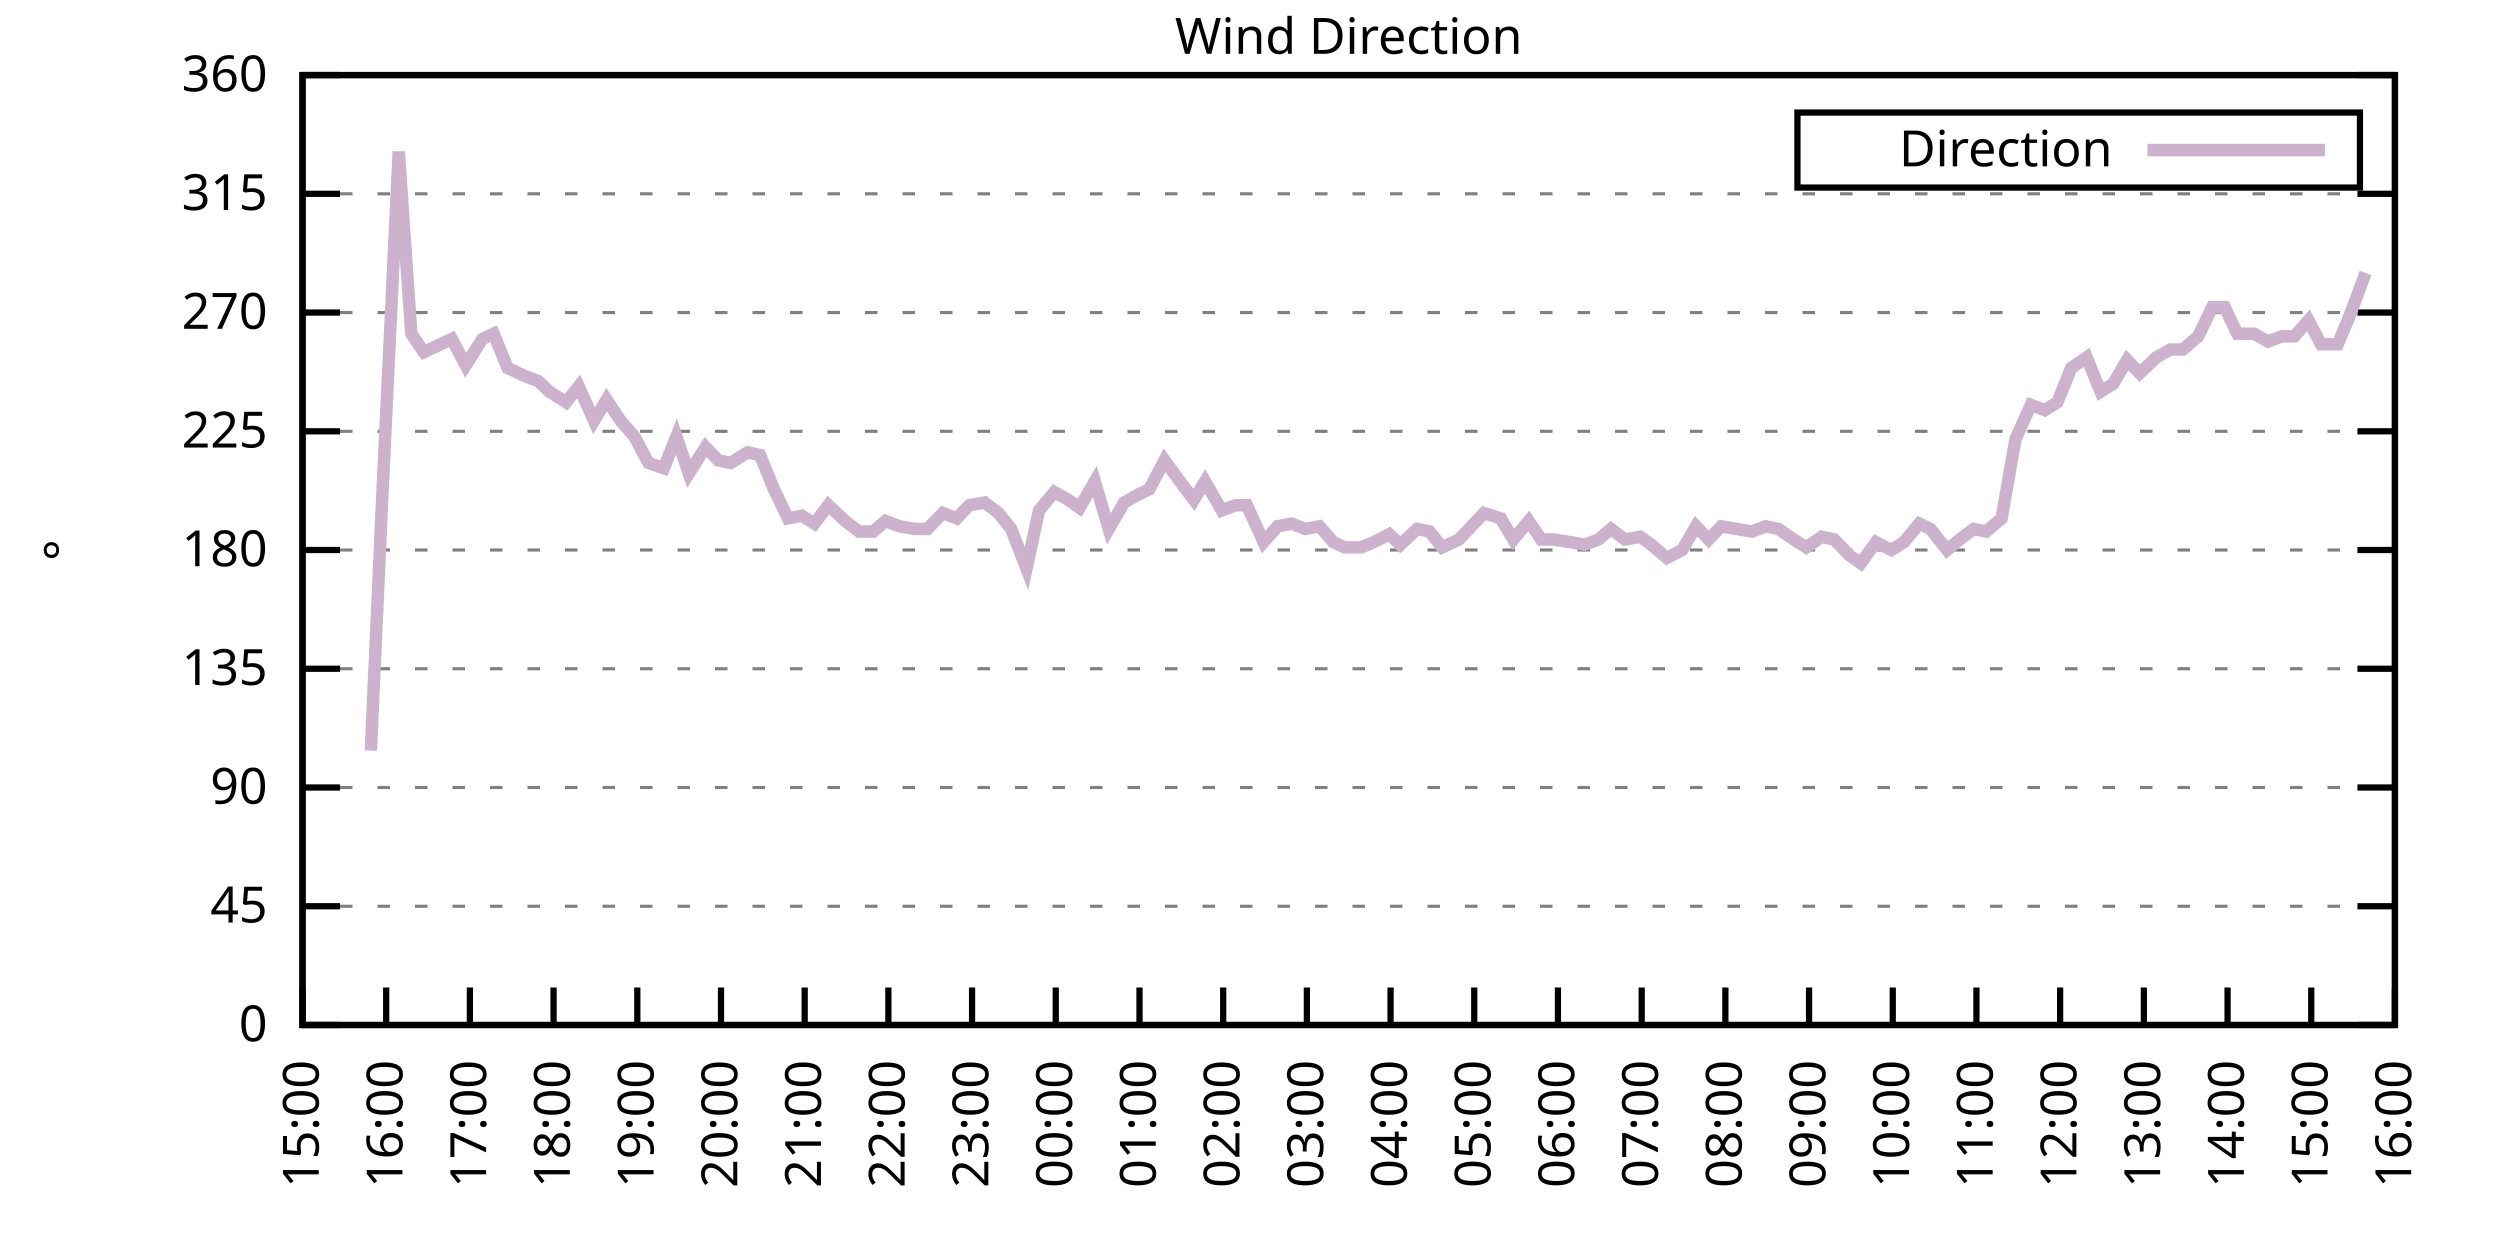
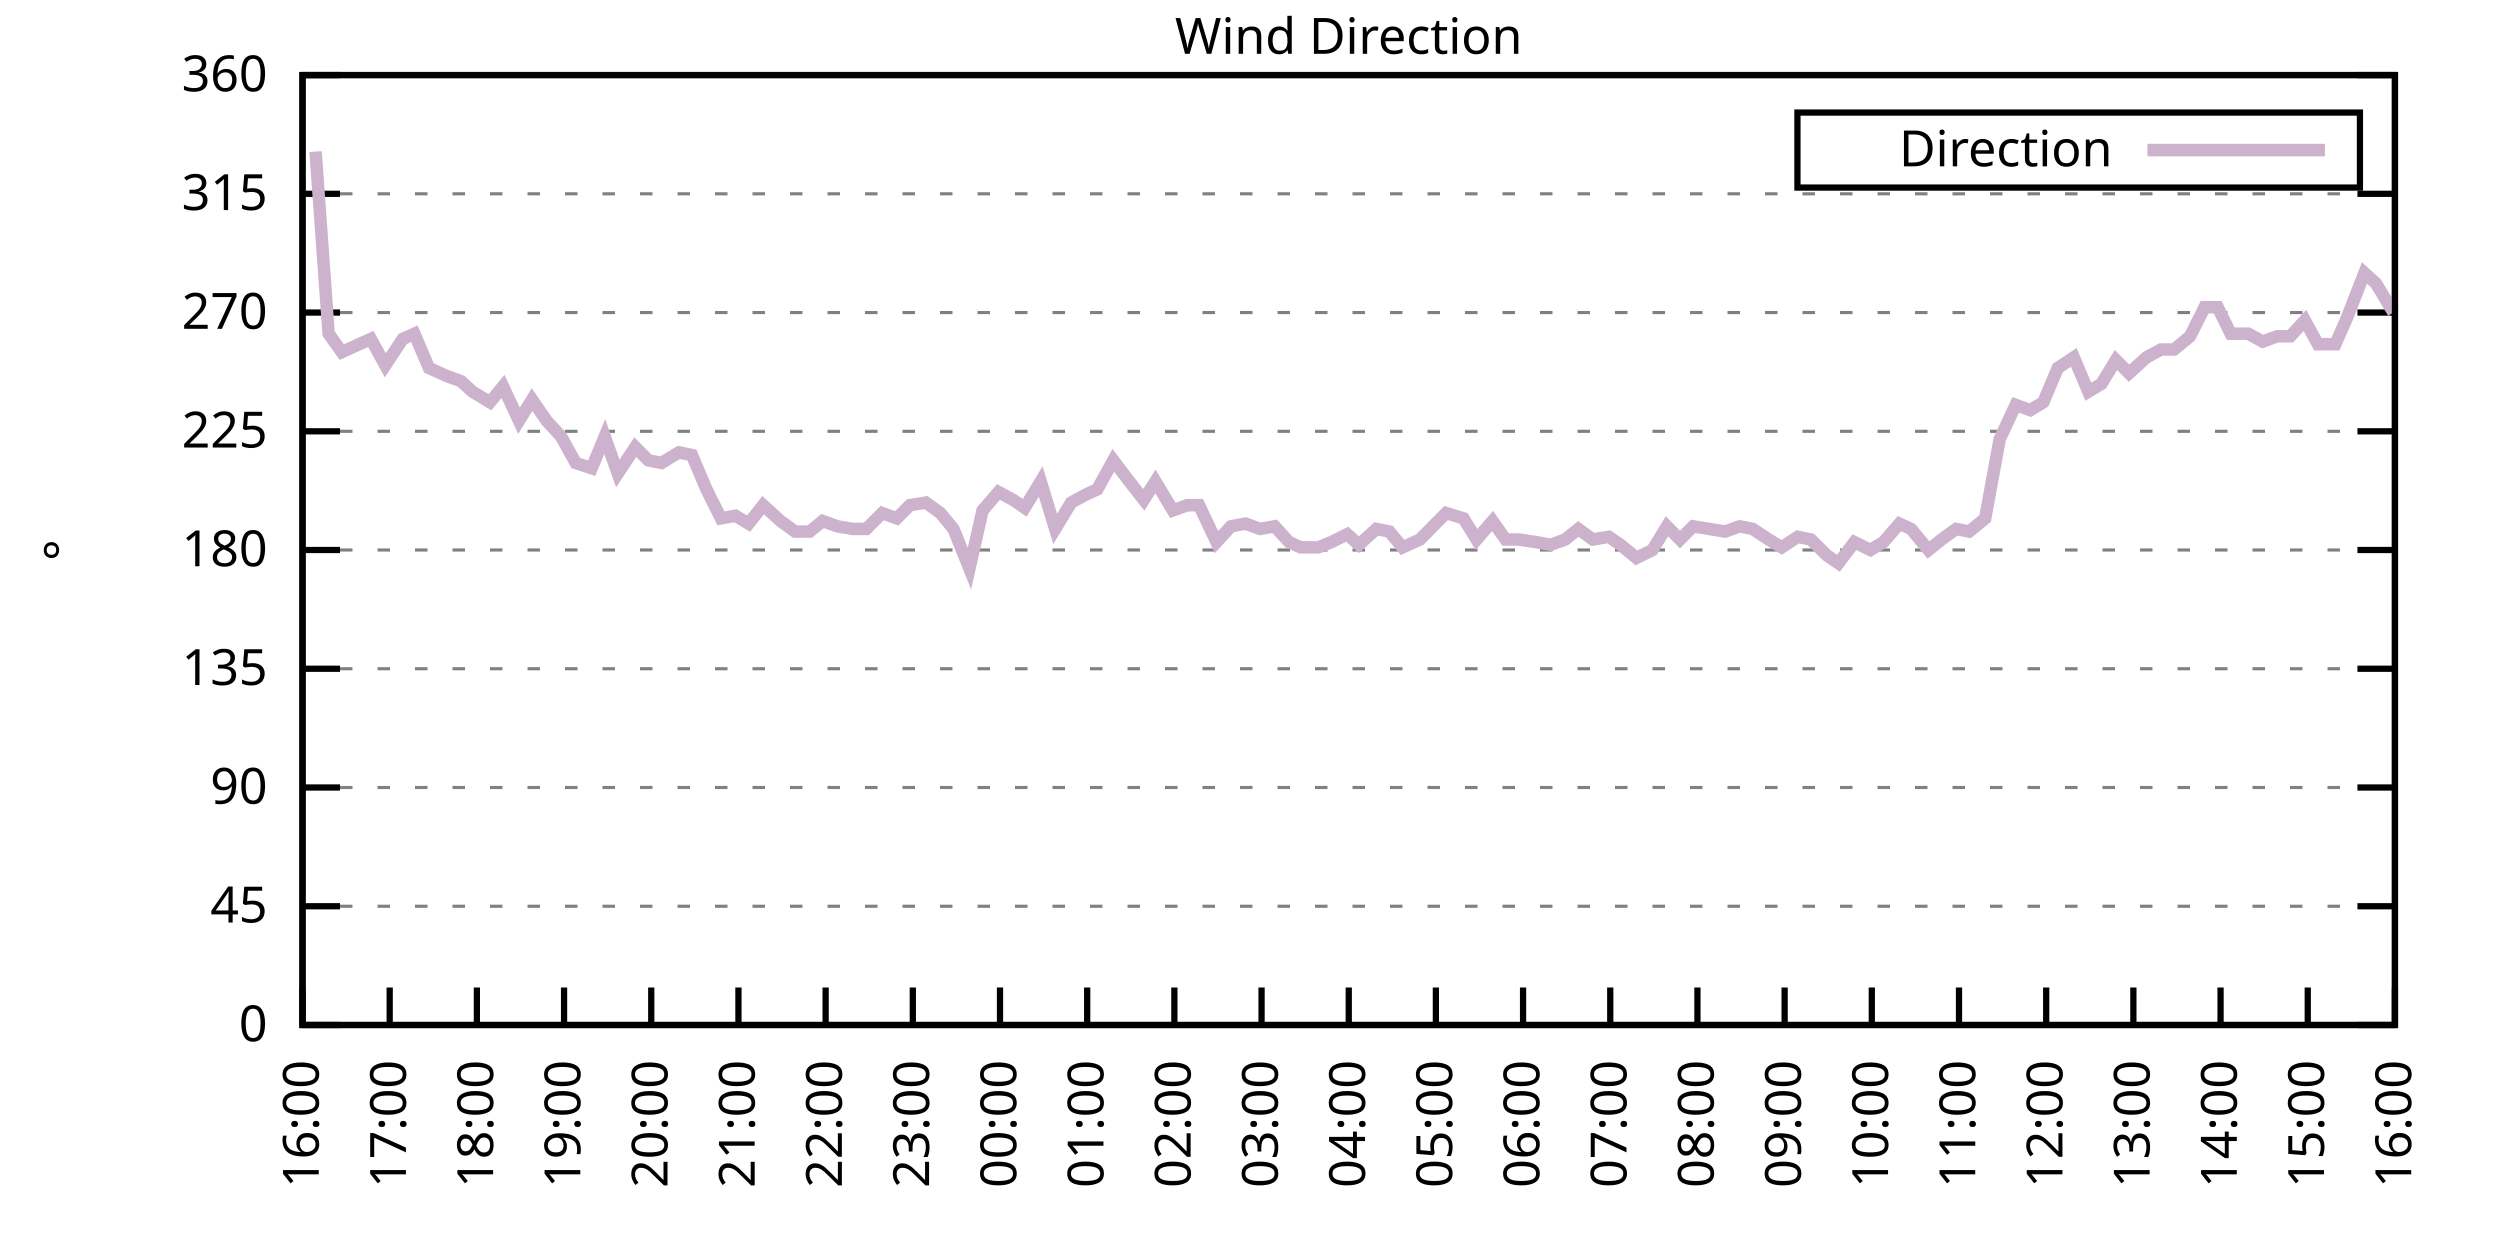
<svg xmlns="http://www.w3.org/2000/svg" xmlns:xlink="http://www.w3.org/1999/xlink" width="400" height="200" viewBox="0 0 400 200">
  <g id="gnuplot_canvas">
    <rect x="0" y="0" width="400" height="200" fill="none" />
    <defs>
      <circle id="gpDot" r="0.5" stroke-width="0.5" stroke="currentColor" />
      <path id="gpPt0" stroke-width="0.333" stroke="currentColor" d="M-1,0 h2 M0,-1 v2" />
      <path id="gpPt1" stroke-width="0.333" stroke="currentColor" d="M-1,-1 L1,1 M1,-1 L-1,1" />
      <path id="gpPt2" stroke-width="0.333" stroke="currentColor" d="M-1,0 L1,0 M0,-1 L0,1 M-1,-1 L1,1 M-1,1 L1,-1" />
      <rect id="gpPt3" stroke-width="0.333" stroke="currentColor" x="-1" y="-1" width="2" height="2" />
      <rect id="gpPt4" stroke-width="0.333" stroke="currentColor" fill="currentColor" x="-1" y="-1" width="2" height="2" />
      <circle id="gpPt5" stroke-width="0.333" stroke="currentColor" cx="0" cy="0" r="1" />
      <use xlink:href="#gpPt5" id="gpPt6" fill="currentColor" stroke="none" />
      <path id="gpPt7" stroke-width="0.333" stroke="currentColor" d="M0,-1.33 L-1.33,0.67 L1.33,0.67 z" />
      <use xlink:href="#gpPt7" id="gpPt8" fill="currentColor" stroke="none" />
      <use xlink:href="#gpPt7" id="gpPt9" stroke="currentColor" transform="rotate(180)" />
      <use xlink:href="#gpPt9" id="gpPt10" fill="currentColor" stroke="none" />
      <use xlink:href="#gpPt3" id="gpPt11" stroke="currentColor" transform="rotate(45)" />
      <use xlink:href="#gpPt11" id="gpPt12" fill="currentColor" stroke="none" />
      <path id="gpPt13" stroke-width="0.333" stroke="currentColor" d="M0,1.330 L1.265,0.411 L0.782,-1.067 L-0.782,-1.076 L-1.265,0.411 z" />
      <use xlink:href="#gpPt13" id="gpPt14" fill="currentColor" stroke="none" />
      <filter id="textbox" filterUnits="objectBoundingBox" x="0" y="0" height="1" width="1">
        <feFlood flood-color="white" flood-opacity="1" result="bgnd" />
        <feComposite in="SourceGraphic" in2="bgnd" operator="atop" />
      </filter>
      <filter id="greybox" filterUnits="objectBoundingBox" x="0" y="0" height="1" width="1">
        <feFlood flood-color="lightgrey" flood-opacity="1" result="grey" />
        <feComposite in="SourceGraphic" in2="grey" operator="atop" />
      </filter>
    </defs>
    <g fill="none" color="white" stroke="currentColor" stroke-width="1.00" stroke-linecap="butt" stroke-linejoin="miter">
</g>
    <g fill="none" color="black" stroke="currentColor" stroke-width="1.00" stroke-linecap="butt" stroke-linejoin="miter">
      <g stroke="none" shape-rendering="crispEdges">
        <polygon fill="rgb(255, 255, 255)" points="48.40,164.00 383.18,164.00 383.18,12.02 48.40,12.02 " />
      </g>
    </g>
    <g fill="none" color="black" stroke="currentColor" stroke-width="1.00" stroke-linecap="butt" stroke-linejoin="miter">
</g>
    <g fill="none" color="black" stroke="black" stroke-width="0.50" stroke-linecap="butt" stroke-linejoin="miter">
</g>
    <g fill="none" color="gray" stroke="currentColor" stroke-width="0.50" stroke-linecap="butt" stroke-linejoin="miter">
      <path stroke="gray" stroke-dasharray="2,4" class="gridline" d="M48.40,164.00 L383.19,164.00  " />
    </g>
    <g fill="none" color="gray" stroke="gray" stroke-width="1.00" stroke-linecap="butt" stroke-linejoin="miter">
</g>
    <g fill="none" color="black" stroke="currentColor" stroke-width="1.00" stroke-linecap="butt" stroke-linejoin="miter">
      <path stroke="black" d="M48.40,164.00 L54.40,164.00 M383.19,164.00 L377.19,164.00  " />
      <g transform="translate(42.80,166.60)" stroke="none" fill="black" font-family="Sans" font-size="8.00" text-anchor="end">
        <text>
          <tspan font-family="Sans"> 0</tspan>
        </text>
      </g>
    </g>
    <g fill="none" color="black" stroke="currentColor" stroke-width="1.00" stroke-linecap="butt" stroke-linejoin="miter">
</g>
    <g fill="none" color="black" stroke="black" stroke-width="0.50" stroke-linecap="butt" stroke-linejoin="miter">
</g>
    <g fill="none" color="gray" stroke="currentColor" stroke-width="0.50" stroke-linecap="butt" stroke-linejoin="miter">
      <path stroke="gray" stroke-dasharray="2,4" class="gridline" d="M48.40,145.00 L383.19,145.00  " />
    </g>
    <g fill="none" color="gray" stroke="gray" stroke-width="1.00" stroke-linecap="butt" stroke-linejoin="miter">
</g>
    <g fill="none" color="black" stroke="currentColor" stroke-width="1.00" stroke-linecap="butt" stroke-linejoin="miter">
      <path stroke="black" d="M48.40,145.00 L54.40,145.00 M383.19,145.00 L377.19,145.00  " />
      <g transform="translate(42.80,147.60)" stroke="none" fill="black" font-family="Sans" font-size="8.00" text-anchor="end">
        <text>
          <tspan font-family="Sans"> 45</tspan>
        </text>
      </g>
    </g>
    <g fill="none" color="black" stroke="currentColor" stroke-width="1.00" stroke-linecap="butt" stroke-linejoin="miter">
</g>
    <g fill="none" color="black" stroke="black" stroke-width="0.50" stroke-linecap="butt" stroke-linejoin="miter">
</g>
    <g fill="none" color="gray" stroke="currentColor" stroke-width="0.50" stroke-linecap="butt" stroke-linejoin="miter">
      <path stroke="gray" stroke-dasharray="2,4" class="gridline" d="M48.40,126.00 L383.19,126.00  " />
    </g>
    <g fill="none" color="gray" stroke="gray" stroke-width="1.00" stroke-linecap="butt" stroke-linejoin="miter">
</g>
    <g fill="none" color="black" stroke="currentColor" stroke-width="1.00" stroke-linecap="butt" stroke-linejoin="miter">
      <path stroke="black" d="M48.40,126.00 L54.40,126.00 M383.19,126.00 L377.19,126.00  " />
      <g transform="translate(42.80,128.60)" stroke="none" fill="black" font-family="Sans" font-size="8.00" text-anchor="end">
        <text>
          <tspan font-family="Sans"> 90</tspan>
        </text>
      </g>
    </g>
    <g fill="none" color="black" stroke="currentColor" stroke-width="1.00" stroke-linecap="butt" stroke-linejoin="miter">
</g>
    <g fill="none" color="black" stroke="black" stroke-width="0.50" stroke-linecap="butt" stroke-linejoin="miter">
</g>
    <g fill="none" color="gray" stroke="currentColor" stroke-width="0.50" stroke-linecap="butt" stroke-linejoin="miter">
      <path stroke="gray" stroke-dasharray="2,4" class="gridline" d="M48.40,107.00 L383.19,107.00  " />
    </g>
    <g fill="none" color="gray" stroke="gray" stroke-width="1.00" stroke-linecap="butt" stroke-linejoin="miter">
</g>
    <g fill="none" color="black" stroke="currentColor" stroke-width="1.00" stroke-linecap="butt" stroke-linejoin="miter">
      <path stroke="black" d="M48.40,107.00 L54.40,107.00 M383.19,107.00 L377.19,107.00  " />
      <g transform="translate(42.80,109.60)" stroke="none" fill="black" font-family="Sans" font-size="8.00" text-anchor="end">
        <text>
          <tspan font-family="Sans"> 135</tspan>
        </text>
      </g>
    </g>
    <g fill="none" color="black" stroke="currentColor" stroke-width="1.00" stroke-linecap="butt" stroke-linejoin="miter">
</g>
    <g fill="none" color="black" stroke="black" stroke-width="0.50" stroke-linecap="butt" stroke-linejoin="miter">
</g>
    <g fill="none" color="gray" stroke="currentColor" stroke-width="0.50" stroke-linecap="butt" stroke-linejoin="miter">
      <path stroke="gray" stroke-dasharray="2,4" class="gridline" d="M48.40,88.00 L383.19,88.00  " />
    </g>
    <g fill="none" color="gray" stroke="gray" stroke-width="1.00" stroke-linecap="butt" stroke-linejoin="miter">
</g>
    <g fill="none" color="black" stroke="currentColor" stroke-width="1.00" stroke-linecap="butt" stroke-linejoin="miter">
      <path stroke="black" d="M48.40,88.00 L54.40,88.00 M383.19,88.00 L377.19,88.00  " />
      <g transform="translate(42.80,90.60)" stroke="none" fill="black" font-family="Sans" font-size="8.00" text-anchor="end">
        <text>
          <tspan font-family="Sans"> 180</tspan>
        </text>
      </g>
    </g>
    <g fill="none" color="black" stroke="currentColor" stroke-width="1.00" stroke-linecap="butt" stroke-linejoin="miter">
</g>
    <g fill="none" color="black" stroke="black" stroke-width="0.50" stroke-linecap="butt" stroke-linejoin="miter">
</g>
    <g fill="none" color="gray" stroke="currentColor" stroke-width="0.50" stroke-linecap="butt" stroke-linejoin="miter">
      <path stroke="gray" stroke-dasharray="2,4" class="gridline" d="M48.40,69.01 L383.19,69.01  " />
    </g>
    <g fill="none" color="gray" stroke="gray" stroke-width="1.00" stroke-linecap="butt" stroke-linejoin="miter">
</g>
    <g fill="none" color="black" stroke="currentColor" stroke-width="1.00" stroke-linecap="butt" stroke-linejoin="miter">
      <path stroke="black" d="M48.40,69.01 L54.40,69.01 M383.19,69.01 L377.19,69.01  " />
      <g transform="translate(42.80,71.61)" stroke="none" fill="black" font-family="Sans" font-size="8.00" text-anchor="end">
        <text>
          <tspan font-family="Sans"> 225</tspan>
        </text>
      </g>
    </g>
    <g fill="none" color="black" stroke="currentColor" stroke-width="1.00" stroke-linecap="butt" stroke-linejoin="miter">
</g>
    <g fill="none" color="black" stroke="black" stroke-width="0.50" stroke-linecap="butt" stroke-linejoin="miter">
</g>
    <g fill="none" color="gray" stroke="currentColor" stroke-width="0.50" stroke-linecap="butt" stroke-linejoin="miter">
      <path stroke="gray" stroke-dasharray="2,4" class="gridline" d="M48.40,50.01 L383.19,50.01  " />
    </g>
    <g fill="none" color="gray" stroke="gray" stroke-width="1.00" stroke-linecap="butt" stroke-linejoin="miter">
</g>
    <g fill="none" color="black" stroke="currentColor" stroke-width="1.00" stroke-linecap="butt" stroke-linejoin="miter">
      <path stroke="black" d="M48.40,50.01 L54.40,50.01 M383.19,50.01 L377.19,50.01  " />
      <g transform="translate(42.80,52.61)" stroke="none" fill="black" font-family="Sans" font-size="8.00" text-anchor="end">
        <text>
          <tspan font-family="Sans"> 270</tspan>
        </text>
      </g>
    </g>
    <g fill="none" color="black" stroke="currentColor" stroke-width="1.00" stroke-linecap="butt" stroke-linejoin="miter">
</g>
    <g fill="none" color="black" stroke="black" stroke-width="0.50" stroke-linecap="butt" stroke-linejoin="miter">
</g>
    <g fill="none" color="gray" stroke="currentColor" stroke-width="0.50" stroke-linecap="butt" stroke-linejoin="miter">
      <path stroke="gray" stroke-dasharray="2,4" class="gridline" d="M48.40,31.01 L383.19,31.01  " />
    </g>
    <g fill="none" color="gray" stroke="gray" stroke-width="1.00" stroke-linecap="butt" stroke-linejoin="miter">
</g>
    <g fill="none" color="black" stroke="currentColor" stroke-width="1.00" stroke-linecap="butt" stroke-linejoin="miter">
      <path stroke="black" d="M48.40,31.01 L54.40,31.01 M383.19,31.01 L377.19,31.01  " />
      <g transform="translate(42.80,33.61)" stroke="none" fill="black" font-family="Sans" font-size="8.00" text-anchor="end">
        <text>
          <tspan font-family="Sans"> 315</tspan>
        </text>
      </g>
    </g>
    <g fill="none" color="black" stroke="currentColor" stroke-width="1.00" stroke-linecap="butt" stroke-linejoin="miter">
</g>
    <g fill="none" color="black" stroke="black" stroke-width="0.50" stroke-linecap="butt" stroke-linejoin="miter">
</g>
    <g fill="none" color="gray" stroke="currentColor" stroke-width="0.50" stroke-linecap="butt" stroke-linejoin="miter">
      <path stroke="gray" stroke-dasharray="2,4" class="gridline" d="M48.40,12.01 L383.19,12.01  " />
    </g>
    <g fill="none" color="gray" stroke="gray" stroke-width="1.00" stroke-linecap="butt" stroke-linejoin="miter">
</g>
    <g fill="none" color="black" stroke="currentColor" stroke-width="1.00" stroke-linecap="butt" stroke-linejoin="miter">
      <path stroke="black" d="M48.40,12.01 L54.40,12.01 M383.19,12.01 L377.19,12.01  " />
      <g transform="translate(42.80,14.61)" stroke="none" fill="black" font-family="Sans" font-size="8.00" text-anchor="end">
        <text>
          <tspan font-family="Sans"> 360</tspan>
        </text>
      </g>
    </g>
    <g fill="none" color="black" stroke="currentColor" stroke-width="1.00" stroke-linecap="butt" stroke-linejoin="miter">
      <path stroke="black" d="M48.40,164.00 L48.40,158.00  " />
      <g transform="translate(51.00,169.60) rotate(270.00)" stroke="none" fill="black" font-family="Sans" font-size="8.00" text-anchor="end">
        <text>
-           <tspan font-family="Sans">15:00</tspan>
-         </text>
-       </g>
-     </g>
-     <g fill="none" color="black" stroke="currentColor" stroke-width="1.00" stroke-linecap="butt" stroke-linejoin="miter">
-       <path stroke="black" d="M61.79,164.00 L61.79,158.00  " />
-       <g transform="translate(64.39,169.60) rotate(270.00)" stroke="none" fill="black" font-family="Sans" font-size="8.00" text-anchor="end">
-         <text>
          <tspan font-family="Sans">16:00</tspan>
        </text>
      </g>
    </g>
    <g fill="none" color="black" stroke="currentColor" stroke-width="1.00" stroke-linecap="butt" stroke-linejoin="miter">
-       <path stroke="black" d="M75.18,164.00 L75.18,158.00  " />
-       <g transform="translate(77.78,169.60) rotate(270.00)" stroke="none" fill="black" font-family="Sans" font-size="8.00" text-anchor="end">
+       <path stroke="black" d="M62.35,164.00 L62.35,158.00  " />
+       <g transform="translate(64.95,169.60) rotate(270.00)" stroke="none" fill="black" font-family="Sans" font-size="8.00" text-anchor="end">
        <text>
          <tspan font-family="Sans">17:00</tspan>
        </text>
      </g>
    </g>
    <g fill="none" color="black" stroke="currentColor" stroke-width="1.00" stroke-linecap="butt" stroke-linejoin="miter">
-       <path stroke="black" d="M88.57,164.00 L88.57,158.00  " />
-       <g transform="translate(91.17,169.60) rotate(270.00)" stroke="none" fill="black" font-family="Sans" font-size="8.00" text-anchor="end">
+       <path stroke="black" d="M76.30,164.00 L76.30,158.00  " />
+       <g transform="translate(78.90,169.60) rotate(270.00)" stroke="none" fill="black" font-family="Sans" font-size="8.00" text-anchor="end">
        <text>
          <tspan font-family="Sans">18:00</tspan>
        </text>
      </g>
    </g>
    <g fill="none" color="black" stroke="currentColor" stroke-width="1.00" stroke-linecap="butt" stroke-linejoin="miter">
-       <path stroke="black" d="M101.97,164.00 L101.97,158.00  " />
-       <g transform="translate(104.57,169.60) rotate(270.00)" stroke="none" fill="black" font-family="Sans" font-size="8.00" text-anchor="end">
+       <path stroke="black" d="M90.25,164.00 L90.25,158.00  " />
+       <g transform="translate(92.85,169.60) rotate(270.00)" stroke="none" fill="black" font-family="Sans" font-size="8.00" text-anchor="end">
        <text>
          <tspan font-family="Sans">19:00</tspan>
        </text>
      </g>
    </g>
    <g fill="none" color="black" stroke="currentColor" stroke-width="1.00" stroke-linecap="butt" stroke-linejoin="miter">
-       <path stroke="black" d="M115.36,164.00 L115.36,158.00  " />
-       <g transform="translate(117.96,169.60) rotate(270.00)" stroke="none" fill="black" font-family="Sans" font-size="8.00" text-anchor="end">
+       <path stroke="black" d="M104.20,164.00 L104.20,158.00  " />
+       <g transform="translate(106.80,169.60) rotate(270.00)" stroke="none" fill="black" font-family="Sans" font-size="8.00" text-anchor="end">
        <text>
          <tspan font-family="Sans">20:00</tspan>
        </text>
      </g>
    </g>
    <g fill="none" color="black" stroke="currentColor" stroke-width="1.00" stroke-linecap="butt" stroke-linejoin="miter">
-       <path stroke="black" d="M128.75,164.00 L128.75,158.00  " />
-       <g transform="translate(131.35,169.60) rotate(270.00)" stroke="none" fill="black" font-family="Sans" font-size="8.00" text-anchor="end">
+       <path stroke="black" d="M118.15,164.00 L118.15,158.00  " />
+       <g transform="translate(120.75,169.60) rotate(270.00)" stroke="none" fill="black" font-family="Sans" font-size="8.00" text-anchor="end">
        <text>
          <tspan font-family="Sans">21:00</tspan>
        </text>
      </g>
    </g>
    <g fill="none" color="black" stroke="currentColor" stroke-width="1.00" stroke-linecap="butt" stroke-linejoin="miter">
-       <path stroke="black" d="M142.14,164.00 L142.14,158.00  " />
-       <g transform="translate(144.74,169.60) rotate(270.00)" stroke="none" fill="black" font-family="Sans" font-size="8.00" text-anchor="end">
+       <path stroke="black" d="M132.10,164.00 L132.10,158.00  " />
+       <g transform="translate(134.70,169.60) rotate(270.00)" stroke="none" fill="black" font-family="Sans" font-size="8.00" text-anchor="end">
        <text>
          <tspan font-family="Sans">22:00</tspan>
        </text>
      </g>
    </g>
    <g fill="none" color="black" stroke="currentColor" stroke-width="1.00" stroke-linecap="butt" stroke-linejoin="miter">
-       <path stroke="black" d="M155.53,164.00 L155.53,158.00  " />
-       <g transform="translate(158.13,169.60) rotate(270.00)" stroke="none" fill="black" font-family="Sans" font-size="8.00" text-anchor="end">
+       <path stroke="black" d="M146.05,164.00 L146.05,158.00  " />
+       <g transform="translate(148.65,169.60) rotate(270.00)" stroke="none" fill="black" font-family="Sans" font-size="8.00" text-anchor="end">
        <text>
          <tspan font-family="Sans">23:00</tspan>
        </text>
      </g>
    </g>
    <g fill="none" color="black" stroke="currentColor" stroke-width="1.00" stroke-linecap="butt" stroke-linejoin="miter">
-       <path stroke="black" d="M168.92,164.00 L168.92,158.00  " />
-       <g transform="translate(171.52,169.60) rotate(270.00)" stroke="none" fill="black" font-family="Sans" font-size="8.00" text-anchor="end">
+       <path stroke="black" d="M160.00,164.00 L160.00,158.00  " />
+       <g transform="translate(162.60,169.60) rotate(270.00)" stroke="none" fill="black" font-family="Sans" font-size="8.00" text-anchor="end">
        <text>
          <tspan font-family="Sans">00:00</tspan>
        </text>
      </g>
    </g>
    <g fill="none" color="black" stroke="currentColor" stroke-width="1.00" stroke-linecap="butt" stroke-linejoin="miter">
-       <path stroke="black" d="M182.32,164.00 L182.32,158.00  " />
-       <g transform="translate(184.92,169.60) rotate(270.00)" stroke="none" fill="black" font-family="Sans" font-size="8.00" text-anchor="end">
+       <path stroke="black" d="M173.95,164.00 L173.95,158.00  " />
+       <g transform="translate(176.55,169.60) rotate(270.00)" stroke="none" fill="black" font-family="Sans" font-size="8.00" text-anchor="end">
        <text>
          <tspan font-family="Sans">01:00</tspan>
        </text>
      </g>
    </g>
    <g fill="none" color="black" stroke="currentColor" stroke-width="1.00" stroke-linecap="butt" stroke-linejoin="miter">
-       <path stroke="black" d="M195.71,164.00 L195.71,158.00  " />
-       <g transform="translate(198.31,169.60) rotate(270.00)" stroke="none" fill="black" font-family="Sans" font-size="8.00" text-anchor="end">
+       <path stroke="black" d="M187.90,164.00 L187.90,158.00  " />
+       <g transform="translate(190.50,169.60) rotate(270.00)" stroke="none" fill="black" font-family="Sans" font-size="8.00" text-anchor="end">
        <text>
          <tspan font-family="Sans">02:00</tspan>
        </text>
      </g>
    </g>
    <g fill="none" color="black" stroke="currentColor" stroke-width="1.00" stroke-linecap="butt" stroke-linejoin="miter">
-       <path stroke="black" d="M209.10,164.00 L209.10,158.00  " />
-       <g transform="translate(211.70,169.60) rotate(270.00)" stroke="none" fill="black" font-family="Sans" font-size="8.00" text-anchor="end">
+       <path stroke="black" d="M201.85,164.00 L201.85,158.00  " />
+       <g transform="translate(204.45,169.60) rotate(270.00)" stroke="none" fill="black" font-family="Sans" font-size="8.00" text-anchor="end">
        <text>
          <tspan font-family="Sans">03:00</tspan>
        </text>
      </g>
    </g>
    <g fill="none" color="black" stroke="currentColor" stroke-width="1.00" stroke-linecap="butt" stroke-linejoin="miter">
-       <path stroke="black" d="M222.49,164.00 L222.49,158.00  " />
-       <g transform="translate(225.09,169.60) rotate(270.00)" stroke="none" fill="black" font-family="Sans" font-size="8.00" text-anchor="end">
+       <path stroke="black" d="M215.80,164.00 L215.80,158.00  " />
+       <g transform="translate(218.40,169.60) rotate(270.00)" stroke="none" fill="black" font-family="Sans" font-size="8.00" text-anchor="end">
        <text>
          <tspan font-family="Sans">04:00</tspan>
        </text>
      </g>
    </g>
    <g fill="none" color="black" stroke="currentColor" stroke-width="1.00" stroke-linecap="butt" stroke-linejoin="miter">
-       <path stroke="black" d="M235.88,164.00 L235.88,158.00  " />
-       <g transform="translate(238.48,169.60) rotate(270.00)" stroke="none" fill="black" font-family="Sans" font-size="8.00" text-anchor="end">
+       <path stroke="black" d="M229.74,164.00 L229.74,158.00  " />
+       <g transform="translate(232.34,169.60) rotate(270.00)" stroke="none" fill="black" font-family="Sans" font-size="8.00" text-anchor="end">
        <text>
          <tspan font-family="Sans">05:00</tspan>
        </text>
      </g>
    </g>
    <g fill="none" color="black" stroke="currentColor" stroke-width="1.00" stroke-linecap="butt" stroke-linejoin="miter">
-       <path stroke="black" d="M249.27,164.00 L249.27,158.00  " />
-       <g transform="translate(251.87,169.60) rotate(270.00)" stroke="none" fill="black" font-family="Sans" font-size="8.00" text-anchor="end">
+       <path stroke="black" d="M243.69,164.00 L243.69,158.00  " />
+       <g transform="translate(246.29,169.60) rotate(270.00)" stroke="none" fill="black" font-family="Sans" font-size="8.00" text-anchor="end">
        <text>
          <tspan font-family="Sans">06:00</tspan>
        </text>
      </g>
    </g>
    <g fill="none" color="black" stroke="currentColor" stroke-width="1.00" stroke-linecap="butt" stroke-linejoin="miter">
-       <path stroke="black" d="M262.67,164.00 L262.67,158.00  " />
-       <g transform="translate(265.27,169.60) rotate(270.00)" stroke="none" fill="black" font-family="Sans" font-size="8.00" text-anchor="end">
+       <path stroke="black" d="M257.64,164.00 L257.64,158.00  " />
+       <g transform="translate(260.24,169.60) rotate(270.00)" stroke="none" fill="black" font-family="Sans" font-size="8.00" text-anchor="end">
        <text>
          <tspan font-family="Sans">07:00</tspan>
        </text>
      </g>
    </g>
    <g fill="none" color="black" stroke="currentColor" stroke-width="1.00" stroke-linecap="butt" stroke-linejoin="miter">
-       <path stroke="black" d="M276.06,164.00 L276.06,158.00  " />
-       <g transform="translate(278.66,169.60) rotate(270.00)" stroke="none" fill="black" font-family="Sans" font-size="8.00" text-anchor="end">
+       <path stroke="black" d="M271.59,164.00 L271.59,158.00  " />
+       <g transform="translate(274.19,169.60) rotate(270.00)" stroke="none" fill="black" font-family="Sans" font-size="8.00" text-anchor="end">
        <text>
          <tspan font-family="Sans">08:00</tspan>
        </text>
      </g>
    </g>
    <g fill="none" color="black" stroke="currentColor" stroke-width="1.00" stroke-linecap="butt" stroke-linejoin="miter">
-       <path stroke="black" d="M289.45,164.00 L289.45,158.00  " />
-       <g transform="translate(292.05,169.60) rotate(270.00)" stroke="none" fill="black" font-family="Sans" font-size="8.00" text-anchor="end">
+       <path stroke="black" d="M285.54,164.00 L285.54,158.00  " />
+       <g transform="translate(288.14,169.60) rotate(270.00)" stroke="none" fill="black" font-family="Sans" font-size="8.00" text-anchor="end">
        <text>
          <tspan font-family="Sans">09:00</tspan>
        </text>
      </g>
    </g>
    <g fill="none" color="black" stroke="currentColor" stroke-width="1.00" stroke-linecap="butt" stroke-linejoin="miter">
-       <path stroke="black" d="M302.84,164.00 L302.84,158.00  " />
-       <g transform="translate(305.44,169.60) rotate(270.00)" stroke="none" fill="black" font-family="Sans" font-size="8.00" text-anchor="end">
+       <path stroke="black" d="M299.49,164.00 L299.49,158.00  " />
+       <g transform="translate(302.09,169.60) rotate(270.00)" stroke="none" fill="black" font-family="Sans" font-size="8.00" text-anchor="end">
        <text>
          <tspan font-family="Sans">10:00</tspan>
        </text>
      </g>
    </g>
    <g fill="none" color="black" stroke="currentColor" stroke-width="1.00" stroke-linecap="butt" stroke-linejoin="miter">
-       <path stroke="black" d="M316.23,164.00 L316.23,158.00  " />
-       <g transform="translate(318.83,169.60) rotate(270.00)" stroke="none" fill="black" font-family="Sans" font-size="8.00" text-anchor="end">
+       <path stroke="black" d="M313.44,164.00 L313.44,158.00  " />
+       <g transform="translate(316.04,169.60) rotate(270.00)" stroke="none" fill="black" font-family="Sans" font-size="8.00" text-anchor="end">
        <text>
          <tspan font-family="Sans">11:00</tspan>
        </text>
      </g>
    </g>
    <g fill="none" color="black" stroke="currentColor" stroke-width="1.00" stroke-linecap="butt" stroke-linejoin="miter">
-       <path stroke="black" d="M329.62,164.00 L329.62,158.00  " />
-       <g transform="translate(332.22,169.60) rotate(270.00)" stroke="none" fill="black" font-family="Sans" font-size="8.00" text-anchor="end">
+       <path stroke="black" d="M327.39,164.00 L327.39,158.00  " />
+       <g transform="translate(329.99,169.60) rotate(270.00)" stroke="none" fill="black" font-family="Sans" font-size="8.00" text-anchor="end">
        <text>
          <tspan font-family="Sans">12:00</tspan>
        </text>
      </g>
    </g>
    <g fill="none" color="black" stroke="currentColor" stroke-width="1.00" stroke-linecap="butt" stroke-linejoin="miter">
-       <path stroke="black" d="M343.02,164.00 L343.02,158.00  " />
-       <g transform="translate(345.62,169.60) rotate(270.00)" stroke="none" fill="black" font-family="Sans" font-size="8.00" text-anchor="end">
+       <path stroke="black" d="M341.34,164.00 L341.34,158.00  " />
+       <g transform="translate(343.94,169.60) rotate(270.00)" stroke="none" fill="black" font-family="Sans" font-size="8.00" text-anchor="end">
        <text>
          <tspan font-family="Sans">13:00</tspan>
        </text>
      </g>
    </g>
    <g fill="none" color="black" stroke="currentColor" stroke-width="1.00" stroke-linecap="butt" stroke-linejoin="miter">
-       <path stroke="black" d="M356.41,164.00 L356.41,158.00  " />
-       <g transform="translate(359.01,169.60) rotate(270.00)" stroke="none" fill="black" font-family="Sans" font-size="8.00" text-anchor="end">
+       <path stroke="black" d="M355.29,164.00 L355.29,158.00  " />
+       <g transform="translate(357.89,169.60) rotate(270.00)" stroke="none" fill="black" font-family="Sans" font-size="8.00" text-anchor="end">
        <text>
          <tspan font-family="Sans">14:00</tspan>
        </text>
      </g>
    </g>
    <g fill="none" color="black" stroke="currentColor" stroke-width="1.00" stroke-linecap="butt" stroke-linejoin="miter">
-       <path stroke="black" d="M369.80,164.00 L369.80,158.00  " />
-       <g transform="translate(372.40,169.60) rotate(270.00)" stroke="none" fill="black" font-family="Sans" font-size="8.00" text-anchor="end">
+       <path stroke="black" d="M369.24,164.00 L369.24,158.00  " />
+       <g transform="translate(371.84,169.60) rotate(270.00)" stroke="none" fill="black" font-family="Sans" font-size="8.00" text-anchor="end">
        <text>
          <tspan font-family="Sans">15:00</tspan>
        </text>
      </g>
    </g>
    <g fill="none" color="black" stroke="currentColor" stroke-width="1.00" stroke-linecap="butt" stroke-linejoin="miter">
      <path stroke="black" d="M383.19,164.00 L383.19,158.00  " />
      <g transform="translate(385.79,169.60) rotate(270.00)" stroke="none" fill="black" font-family="Sans" font-size="8.00" text-anchor="end">
        <text>
          <tspan font-family="Sans">16:00</tspan>
        </text>
      </g>
    </g>
    <g fill="none" color="black" stroke="currentColor" stroke-width="1.00" stroke-linecap="butt" stroke-linejoin="miter">
</g>
    <g fill="none" color="black" stroke="currentColor" stroke-width="1.00" stroke-linecap="butt" stroke-linejoin="miter">
      <path stroke="black" d="M48.40,12.01 L48.40,164.00 L383.19,164.00 L383.19,12.01 L48.40,12.01 Z  " />
    </g>
    <g fill="none" color="black" stroke="currentColor" stroke-width="1.00" stroke-linecap="butt" stroke-linejoin="miter">
</g>
    <g fill="none" color="black" stroke="currentColor" stroke-width="1.00" stroke-linecap="butt" stroke-linejoin="miter">
      <path stroke="black" d="M287.59,30.01 L287.59,18.01 L377.59,18.01 L377.59,30.01 L287.59,30.01 Z  " />
    </g>
    <g id="Wind_direction_plot_1">
      <g fill="none" color="white" stroke="black" stroke-width="2.00" stroke-linecap="butt" stroke-linejoin="miter">
</g>
      <g fill="none" color="black" stroke="currentColor" stroke-width="2.00" stroke-linecap="butt" stroke-linejoin="miter">
        <g transform="translate(337.99,26.61)" stroke="none" fill="black" font-family="Sans" font-size="8.00" text-anchor="end">
          <text>
            <tspan font-family="Sans">Direction</tspan>
          </text>
        </g>
      </g>
      <g fill="none" color="black" stroke="currentColor" stroke-width="2.00" stroke-linecap="butt" stroke-linejoin="miter">
-         <path stroke="rgb(204, 178, 204)" d="M343.59,24.01 L371.99,24.01 M59.34,120.09 L61.12,80.41 L63.80,24.25 L65.81,53.39 L67.82,56.34 L70.50,55.07   L72.28,54.23 L74.51,58.45 L77.19,54.23 L78.98,53.39 L81.21,58.87 L83.89,60.14 L86.12,60.98 L87.91,62.67   L90.58,64.36 L92.59,61.83 L95.05,67.32 L97.06,63.94 L99.29,67.32 L101.52,69.85 L103.75,74.07 L106.21,74.92   L108.22,69.85 L110.22,75.76 L112.90,71.54 L114.91,73.65 L116.92,74.07 L119.60,72.38 L121.61,72.81 L123.84,78.29   L126.07,82.94 L128.30,82.52 L130.31,83.78 L132.54,80.83 L135.22,83.36 L137.45,85.05 L139.69,85.05 L141.69,83.36   L143.93,84.21 L146.38,84.63 L148.39,84.63 L150.85,82.09 L153.08,82.94 L155.09,80.83 L157.54,80.41 L159.77,82.09   L161.78,84.63 L164.24,90.96 L166.25,81.67 L168.70,78.72 L170.93,79.98 L172.72,81.25 L175.17,77.03 L177.41,84.63   L179.86,80.41 L182.09,79.14 L183.88,78.29 L186.33,73.65 L188.79,77.03 L191.02,79.98 L192.81,77.03 L195.48,81.67   L197.72,80.83 L199.50,80.83 L202.18,86.74 L204.41,84.21 L206.64,83.78 L208.88,84.63 L211.11,84.21 L213.34,86.74   L215.13,87.58 L217.80,87.58 L219.81,86.74 L222.27,85.47 L224.05,87.16 L226.73,84.63 L228.74,85.05 L230.75,87.58   L233.43,86.32 L237.44,82.09 L240.12,82.94 L242.13,86.32 L244.59,83.36 L246.60,86.32 L248.60,86.32 L251.28,86.74   L253.51,87.16 L255.75,86.32 L257.76,84.63 L259.99,86.32 L262.44,85.89 L264.23,87.16 L266.68,89.27 L269.14,88.00   L271.37,84.21 L273.38,86.32 L275.39,84.21 L277.84,84.63 L280.30,85.05 L282.53,84.21 L284.54,84.63 L286.99,86.32   L289.00,87.58 L291.46,85.89 L293.47,86.32 L295.92,88.85 L297.71,90.12 L300.16,86.74 L302.62,88.00 L304.63,86.74   L307.08,83.78 L308.87,84.63 L311.54,88.00 L313.55,86.32 L315.79,84.63 L317.79,85.05 L320.25,82.94 L322.48,70.27   L324.94,64.78 L327.17,65.63 L329.18,64.36 L331.41,58.87 L333.86,57.18 L336.10,62.67 L338.10,61.41 L340.34,57.61   L342.35,59.72 L345.02,57.18 L347.26,55.92 L349.26,55.92 L351.72,53.81 L353.95,49.16 L355.96,49.16 L357.97,53.39   L360.65,53.39 L362.88,54.65 L365.11,53.81 L367.12,53.81 L369.35,51.27 L371.36,55.07 L374.04,55.07 L375.82,50.85   L378.50,43.67  " />
+         <path stroke="rgb(204, 178, 204)" d="M343.59,24.01 L371.99,24.01 M50.49,24.25 L52.58,53.39 L54.68,56.34 L57.47,55.07 L59.33,54.23 L61.65,58.45   L64.44,54.23 L66.30,53.39 L68.63,58.87 L71.42,60.14 L73.74,60.98 L75.60,62.67 L78.39,64.36 L80.48,61.83   L83.04,67.32 L85.13,63.94 L87.46,67.32 L89.78,69.85 L92.11,74.07 L94.67,74.92 L96.76,69.85 L98.85,75.76   L101.64,71.54 L103.73,73.65 L105.83,74.07 L108.62,72.38 L110.71,72.81 L113.03,78.29 L115.36,82.94 L117.68,82.52   L119.78,83.78 L122.10,80.83 L124.89,83.36 L127.22,85.05 L129.54,85.05 L131.63,83.36 L133.96,84.21 L136.51,84.63   L138.61,84.63 L141.16,82.09 L143.49,82.94 L145.58,80.83 L148.14,80.41 L150.46,82.09 L152.56,84.63 L155.11,90.96   L157.21,81.67 L159.76,78.72 L162.09,79.98 L163.95,81.25 L166.51,77.03 L168.83,84.63 L171.39,80.41 L173.71,79.14   L175.57,78.29 L178.13,73.65 L180.69,77.03 L183.01,79.98 L184.87,77.03 L187.66,81.67 L189.99,80.83 L191.85,80.83   L194.64,86.74 L196.96,84.21 L199.29,83.78 L201.61,84.63 L203.94,84.21 L206.26,86.74 L208.12,87.58 L210.91,87.58   L213.01,86.74 L215.56,85.47 L217.42,87.16 L220.21,84.63 L222.30,85.05 L224.40,87.58 L227.19,86.32 L231.37,82.09   L234.16,82.94 L236.25,86.32 L238.81,83.36 L240.90,86.32 L243.00,86.32 L245.79,86.74 L248.11,87.16 L250.44,86.32   L252.53,84.63 L254.85,86.32 L257.41,85.89 L259.27,87.16 L261.83,89.27 L264.39,88.00 L266.71,84.21 L268.80,86.32   L270.90,84.21 L273.45,84.63 L276.01,85.05 L278.34,84.21 L280.43,84.63 L282.99,86.32 L285.08,87.58 L287.64,85.89   L289.73,86.32 L292.29,88.85 L294.15,90.12 L296.70,86.74 L299.26,88.00 L301.35,86.74 L303.91,83.78 L305.77,84.63   L308.56,88.00 L310.65,86.32 L312.98,84.63 L315.07,85.05 L317.63,82.94 L319.95,70.27 L322.51,64.78 L324.83,65.63   L326.93,64.36 L329.25,58.87 L331.81,57.18 L334.13,62.67 L336.23,61.41 L338.55,57.61 L340.64,59.72 L343.43,57.18   L345.76,55.92 L347.85,55.92 L350.41,53.81 L352.73,49.16 L354.83,49.16 L356.92,53.39 L359.71,53.39 L362.03,54.65   L364.36,53.81 L366.45,53.81 L368.78,51.27 L370.87,55.07 L373.66,55.07 L375.52,50.85 L378.31,43.67 L380.17,45.36   L382.96,50.01  " />
      </g>
    </g>
    <g fill="none" color="black" stroke="currentColor" stroke-width="2.00" stroke-linecap="butt" stroke-linejoin="miter">
</g>
    <g fill="none" color="black" stroke="black" stroke-width="1.00" stroke-linecap="butt" stroke-linejoin="miter">
</g>
    <g fill="none" color="black" stroke="currentColor" stroke-width="1.00" stroke-linecap="butt" stroke-linejoin="miter">
      <path stroke="black" d="M48.40,12.01 L48.40,164.00 L383.19,164.00 L383.19,12.01 L48.40,12.01 Z  " />
      <g transform="translate(12.80,88.01) rotate(270.00)" stroke="none" fill="black" font-family="Sans" font-size="8.00" text-anchor="middle">
        <text>
          <tspan font-family="Sans">°</tspan>
        </text>
      </g>
    </g>
    <g fill="none" color="black" stroke="currentColor" stroke-width="1.00" stroke-linecap="butt" stroke-linejoin="miter">
</g>
    <g fill="none" color="black" stroke="currentColor" stroke-width="1.00" stroke-linecap="butt" stroke-linejoin="miter">
      <g transform="translate(215.79,8.61)" stroke="none" fill="black" font-family="Sans" font-size="8.00" text-anchor="middle">
        <text>
          <tspan font-family="Sans">Wind Direction</tspan>
        </text>
      </g>
    </g>
    <g fill="none" color="black" stroke="currentColor" stroke-width="1.00" stroke-linecap="butt" stroke-linejoin="miter">
</g>
  </g>
</svg>
